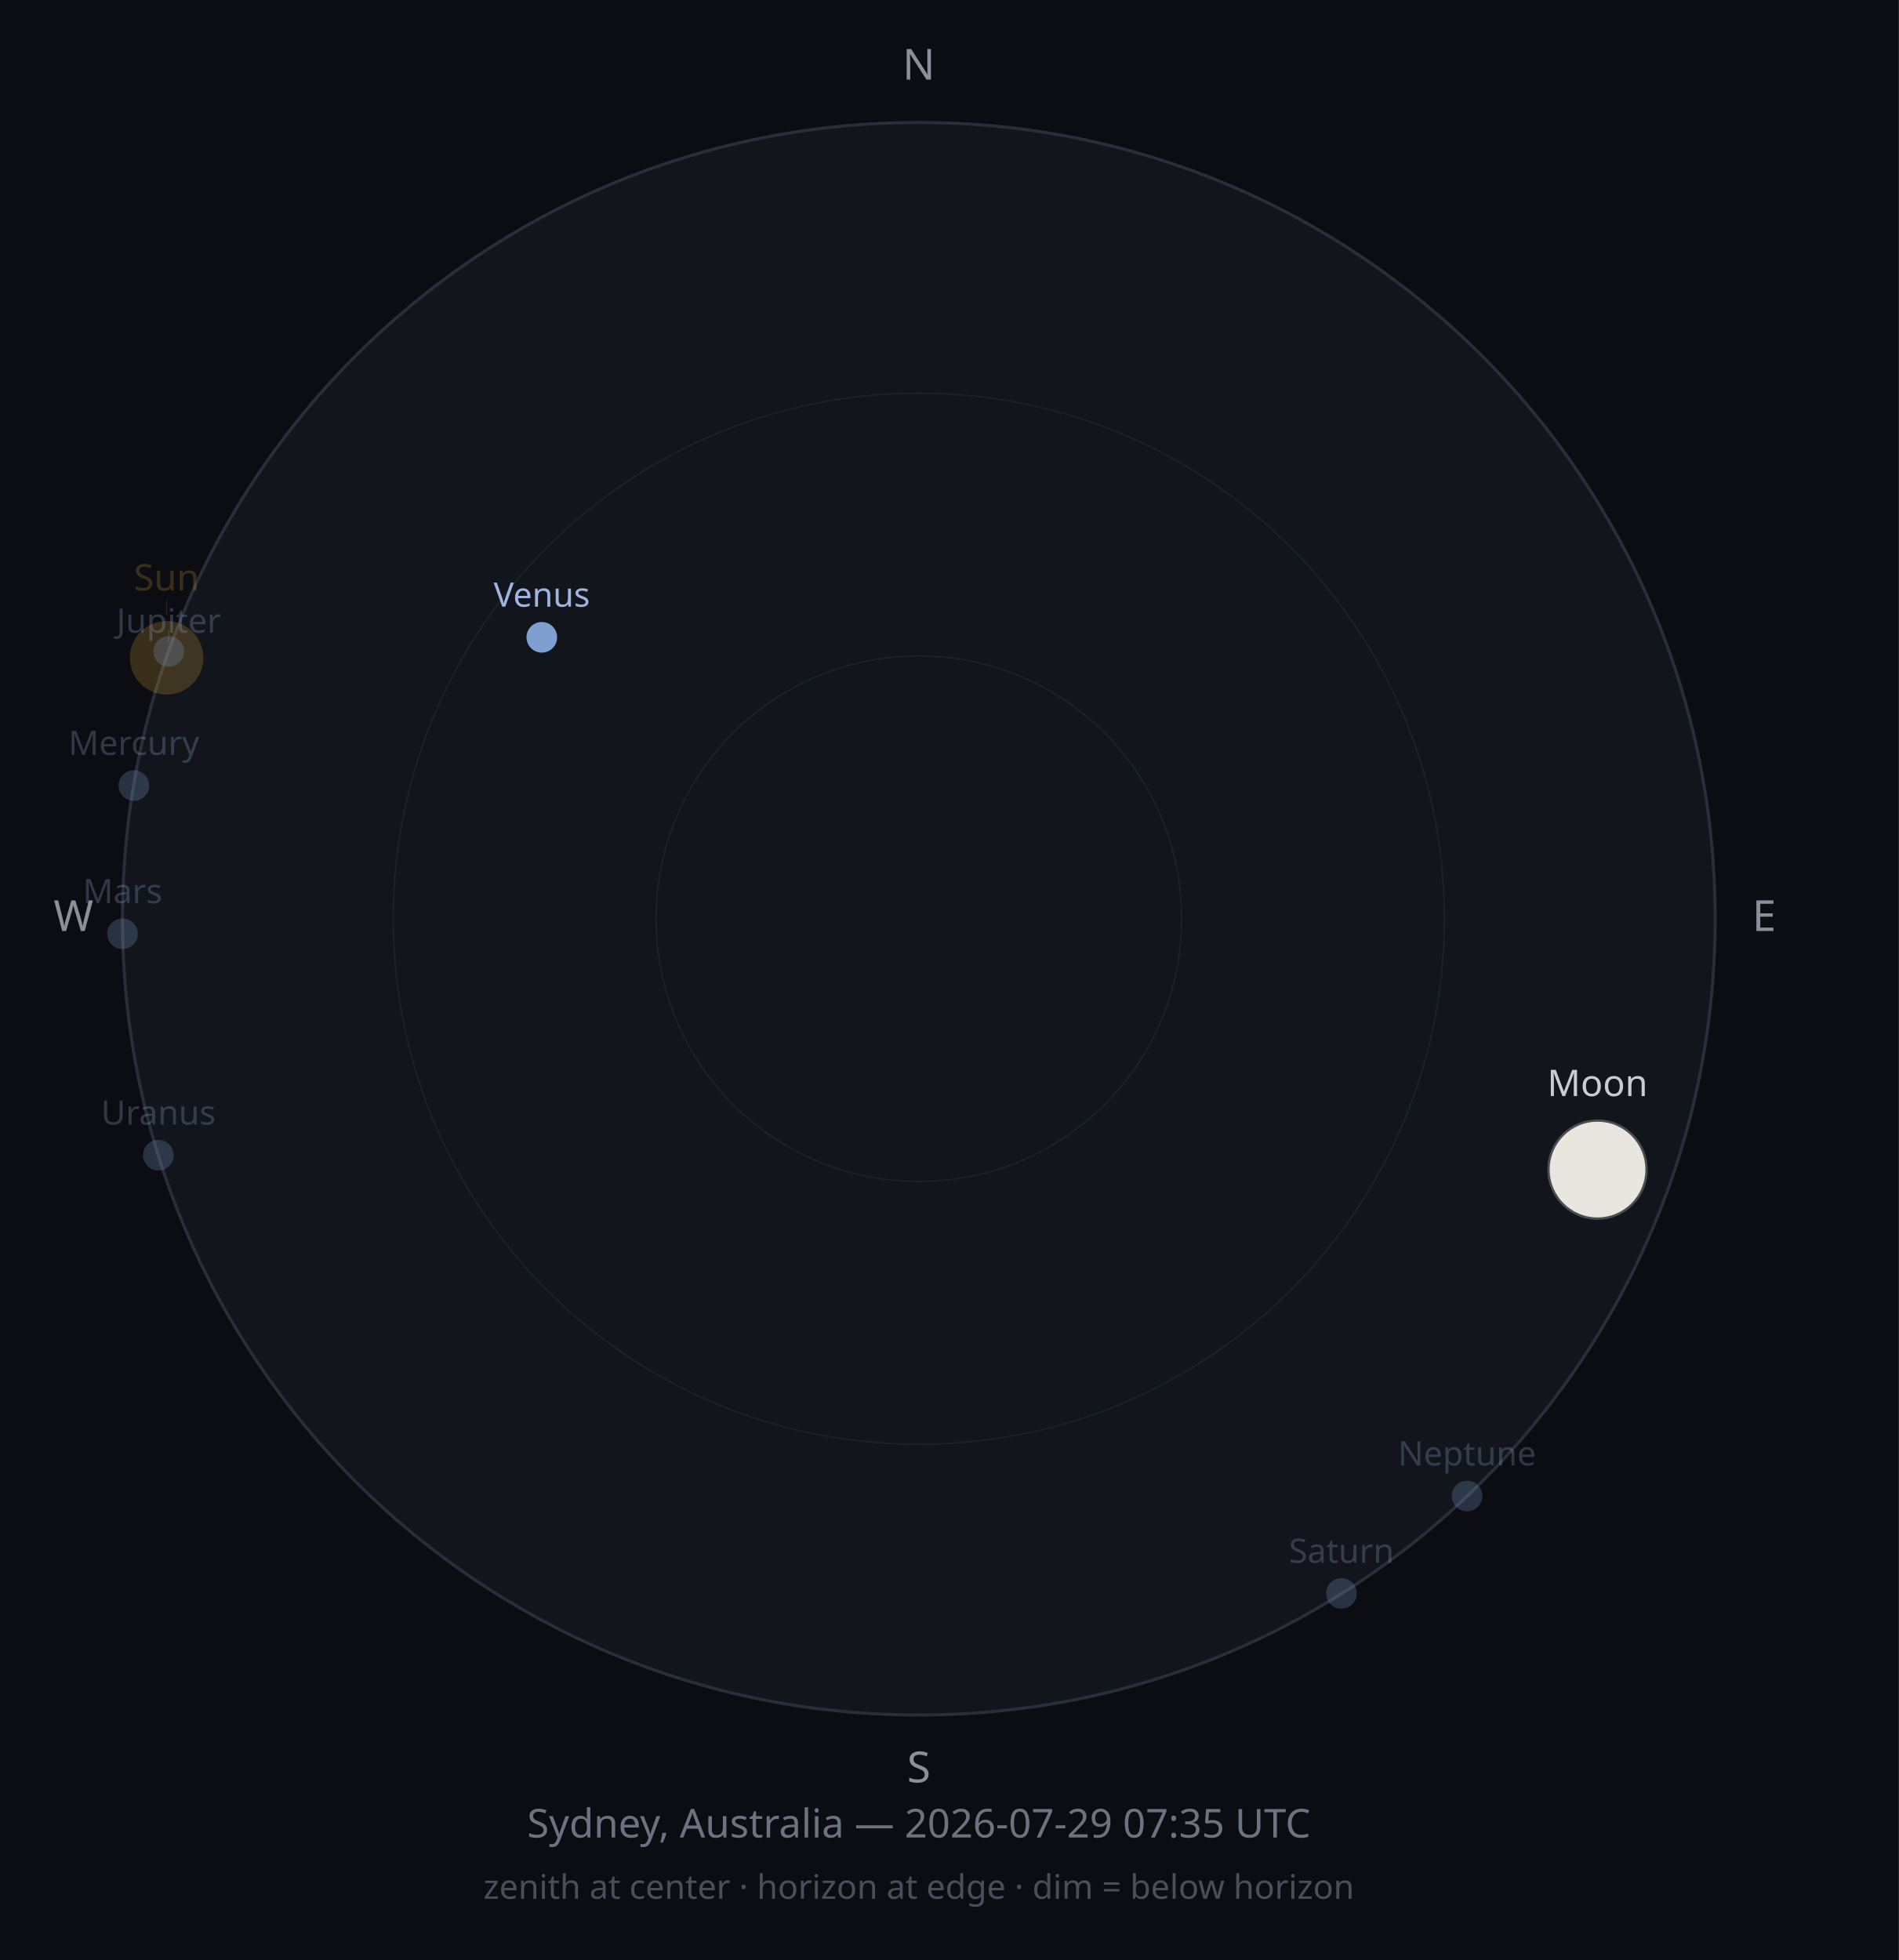
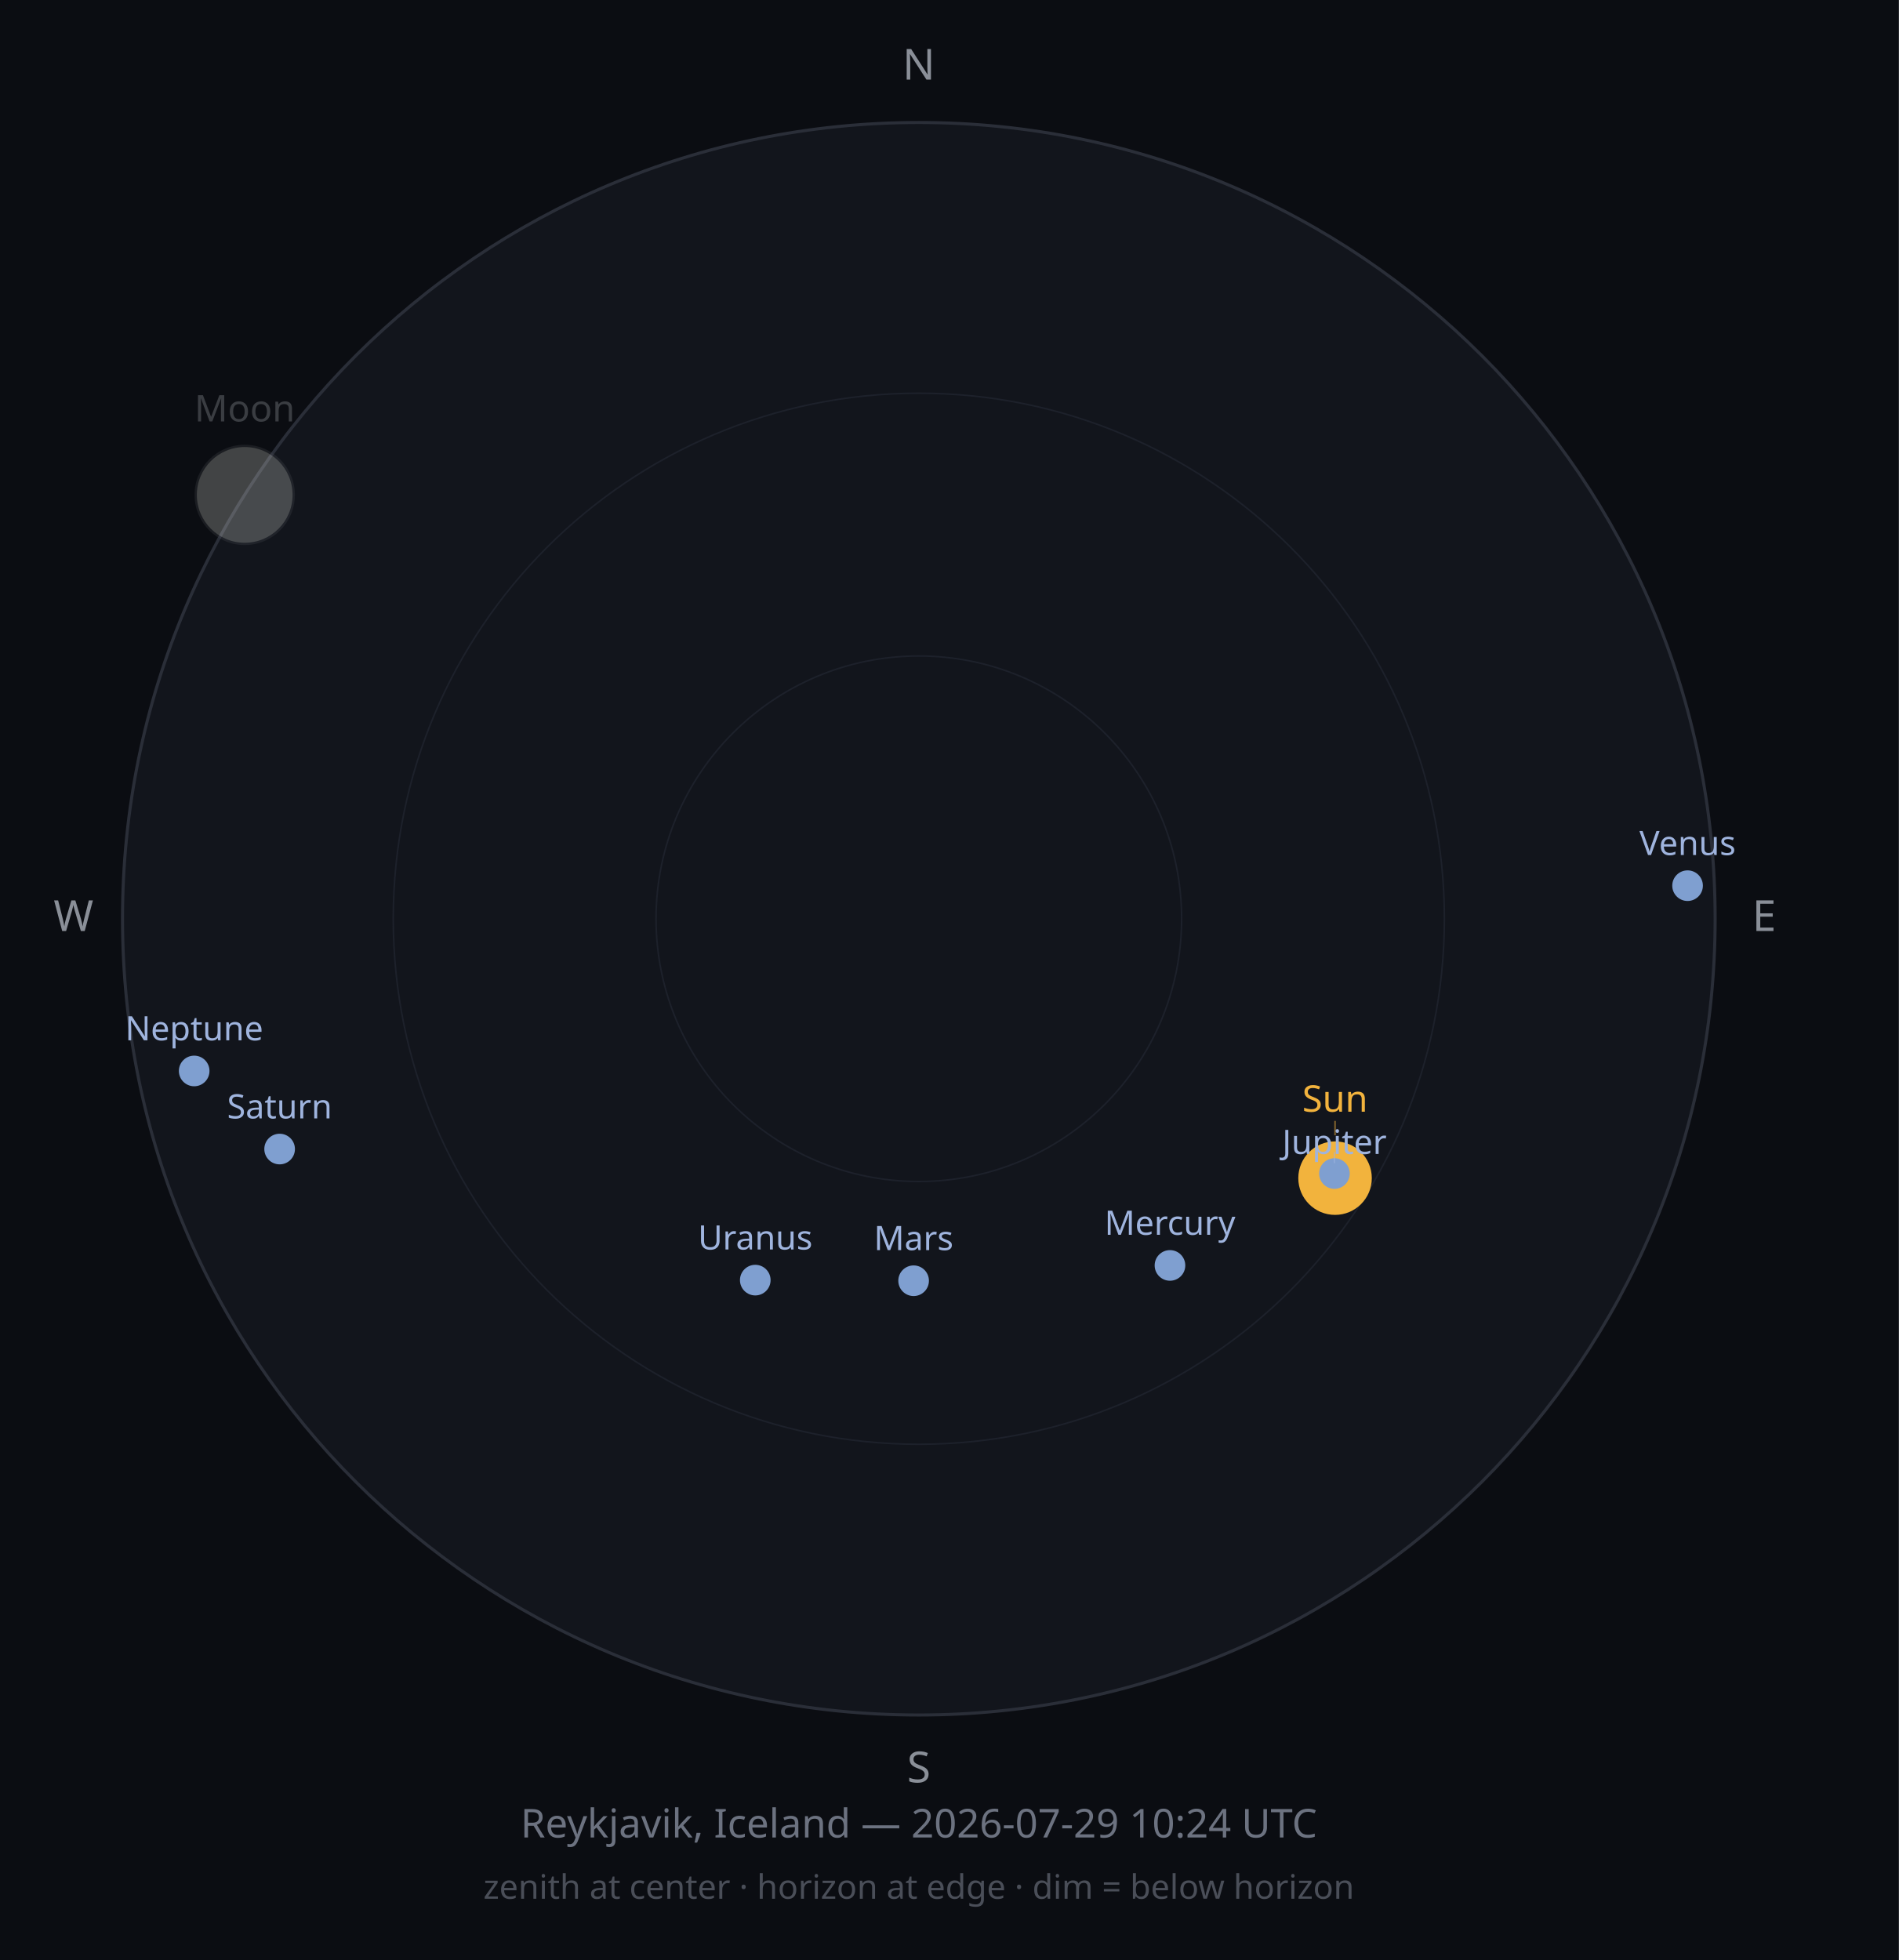
<svg xmlns="http://www.w3.org/2000/svg" width="620" height="640" viewBox="0 0 620 640">
  <rect width="620" height="640" fill="#0B0D12" />
  <circle cx="300" cy="300" r="260" fill="#12151C" stroke="#2A2E38" stroke-width="1" />
  <circle cx="300" cy="300" r="171.6" fill="none" stroke="#1D212B" stroke-width="0.5" />
  <circle cx="300" cy="300" r="85.8" fill="none" stroke="#1D212B" stroke-width="0.5" />
  <text x="300" y="26" font-size="14" fill="#8A8F98" text-anchor="middle" font-family="sans-serif">N</text>
  <text x="576" y="304" font-size="14" fill="#8A8F98" text-anchor="middle" font-family="sans-serif">E</text>
  <text x="300" y="582" font-size="14" fill="#8A8F98" text-anchor="middle" font-family="sans-serif">S</text>
  <text x="24" y="304" font-size="14" fill="#8A8F98" text-anchor="middle" font-family="sans-serif">W</text>
-   <circle cx="54.4" cy="214.8" r="12" fill="#F2B33D" opacity="0.2" />
-   <line x1="54.4" y1="200.8" x2="54.4" y2="195.8" stroke="#F2B33D" stroke-width="0.5" opacity="0.10" />
-   <text x="54.4" y="192.8" font-size="12" fill="#F2B33D" opacity="0.2" text-anchor="middle" font-family="sans-serif">Sun</text>
-   <g opacity="1">
-     <circle cx="521.6" cy="381.9" r="16" fill="#2B2E33" />
-     <path d="M521.616,365.883 A16,16 0 0,1 521.616,397.883 A15.96,16 0 0,1 521.616,365.883 Z" fill="#E8E6DE" />
-     <circle cx="521.6" cy="381.9" r="16" fill="none" stroke="#4A4D52" stroke-width="0.75" />
+   <circle cx="435.9" cy="384.7" r="12" fill="#F2B33D" opacity="1" />
+   <line x1="435.9" y1="370.7" x2="435.9" y2="366.0" stroke="#F2B33D" stroke-width="0.5" opacity="0.50" />
+   <text x="435.9" y="363.0" font-size="12" fill="#F2B33D" opacity="1" text-anchor="middle" font-family="sans-serif">Sun</text>
+   <g opacity="0.25">
+     <circle cx="79.9" cy="161.6" r="16" fill="#2B2E33" />
+     <path d="M79.894,145.604 A16,16 0 0,1 79.894,177.604 A15.978,16 0 0,1 79.894,145.604 Z" fill="#E8E6DE" />
+     <circle cx="79.9" cy="161.6" r="16" fill="none" stroke="#4A4D52" stroke-width="0.75" />
  </g>
-   <text x="521.6" y="357.9" font-size="12" fill="#C9CDD3" opacity="1" text-anchor="middle" font-family="sans-serif">Moon</text>
-   <circle cx="43.7" cy="256.5" r="5" fill="#7F9FD0" opacity="0.25" />
-   <text x="43.7" y="246.5" font-size="11" fill="#9FB4DE" opacity="0.25" text-anchor="middle" font-family="sans-serif">Mercury</text>
-   <circle cx="176.9" cy="208.1" r="5" fill="#7F9FD0" opacity="1" />
-   <text x="176.9" y="198.1" font-size="11" fill="#9FB4DE" opacity="1" text-anchor="middle" font-family="sans-serif">Venus</text>
-   <circle cx="40.0" cy="304.9" r="5" fill="#7F9FD0" opacity="0.25" />
-   <text x="40.0" y="294.9" font-size="11" fill="#9FB4DE" opacity="0.25" text-anchor="middle" font-family="sans-serif">Mars</text>
-   <circle cx="55.1" cy="212.7" r="5" fill="#7F9FD0" opacity="0.25" />
-   <line x1="55.1" y1="205.7" x2="55.1" y2="209.6" stroke="#9FB4DE" stroke-width="0.5" opacity="0.13" />
-   <text x="55.1" y="206.6" font-size="11" fill="#9FB4DE" opacity="0.25" text-anchor="middle" font-family="sans-serif">Jupiter</text>
-   <circle cx="438.0" cy="520.3" r="5" fill="#7F9FD0" opacity="0.25" />
-   <text x="438.0" y="510.3" font-size="11" fill="#9FB4DE" opacity="0.25" text-anchor="middle" font-family="sans-serif">Saturn</text>
-   <circle cx="51.7" cy="377.2" r="5" fill="#7F9FD0" opacity="0.25" />
-   <text x="51.7" y="367.2" font-size="11" fill="#9FB4DE" opacity="0.25" text-anchor="middle" font-family="sans-serif">Uranus</text>
-   <circle cx="479.0" cy="488.5" r="5" fill="#7F9FD0" opacity="0.25" />
-   <text x="479.0" y="478.5" font-size="11" fill="#9FB4DE" opacity="0.25" text-anchor="middle" font-family="sans-serif">Neptune</text>
-   <text x="300" y="600" font-size="13" fill="#6C7280" text-anchor="middle" font-family="sans-serif">Sydney, Australia — 2026-07-29 07:35 UTC</text>
+   <text x="79.9" y="137.6" font-size="12" fill="#C9CDD3" opacity="0.25" text-anchor="middle" font-family="sans-serif">Moon</text>
+   <circle cx="382.0" cy="413.2" r="5" fill="#7F9FD0" opacity="1" />
+   <text x="382.0" y="403.2" font-size="11" fill="#9FB4DE" opacity="1" text-anchor="middle" font-family="sans-serif">Mercury</text>
+   <circle cx="551.0" cy="289.2" r="5" fill="#7F9FD0" opacity="1" />
+   <text x="551.0" y="279.2" font-size="11" fill="#9FB4DE" opacity="1" text-anchor="middle" font-family="sans-serif">Venus</text>
+   <circle cx="298.3" cy="418.2" r="5" fill="#7F9FD0" opacity="1" />
+   <text x="298.3" y="408.2" font-size="11" fill="#9FB4DE" opacity="1" text-anchor="middle" font-family="sans-serif">Mars</text>
+   <circle cx="435.7" cy="383.2" r="5" fill="#7F9FD0" opacity="1" />
+   <line x1="435.7" y1="376.2" x2="435.7" y2="379.8" stroke="#9FB4DE" stroke-width="0.5" opacity="0.50" />
+   <text x="435.7" y="376.8" font-size="11" fill="#9FB4DE" opacity="1" text-anchor="middle" font-family="sans-serif">Jupiter</text>
+   <circle cx="91.3" cy="375.2" r="5" fill="#7F9FD0" opacity="1" />
+   <text x="91.3" y="365.2" font-size="11" fill="#9FB4DE" opacity="1" text-anchor="middle" font-family="sans-serif">Saturn</text>
+   <circle cx="246.6" cy="418.0" r="5" fill="#7F9FD0" opacity="1" />
+   <text x="246.6" y="408.0" font-size="11" fill="#9FB4DE" opacity="1" text-anchor="middle" font-family="sans-serif">Uranus</text>
+   <circle cx="63.4" cy="349.7" r="5" fill="#7F9FD0" opacity="1" />
+   <text x="63.4" y="339.7" font-size="11" fill="#9FB4DE" opacity="1" text-anchor="middle" font-family="sans-serif">Neptune</text>
+   <text x="300" y="600" font-size="13" fill="#6C7280" text-anchor="middle" font-family="sans-serif">Reykjavik, Iceland — 2026-07-29 10:24 UTC</text>
  <text x="300" y="620" font-size="11" fill="#4A4E58" text-anchor="middle" font-family="sans-serif">zenith at center · horizon at edge · dim = below horizon</text>
</svg>
